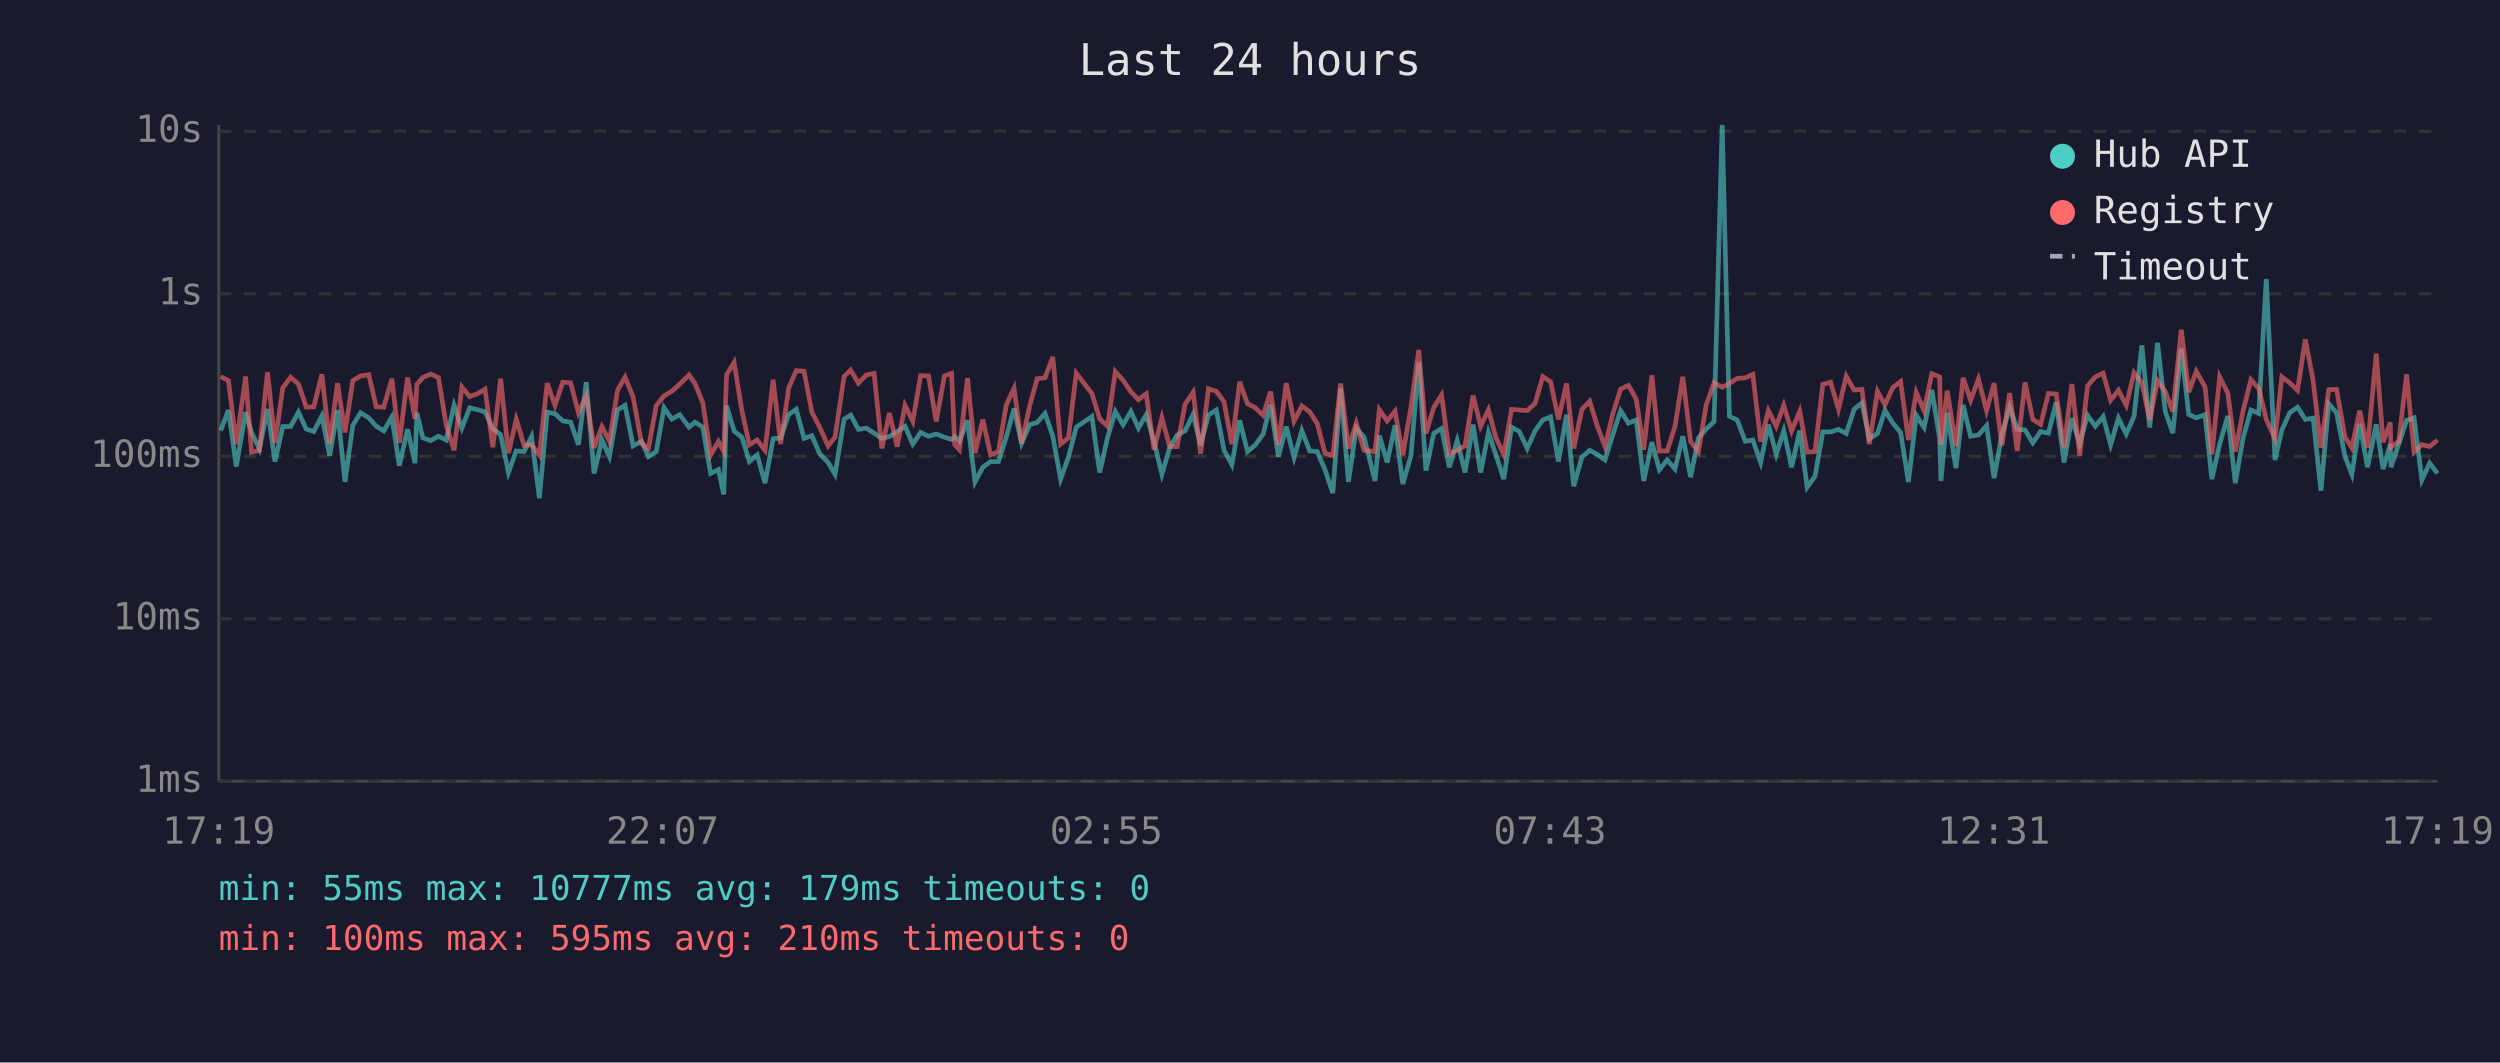
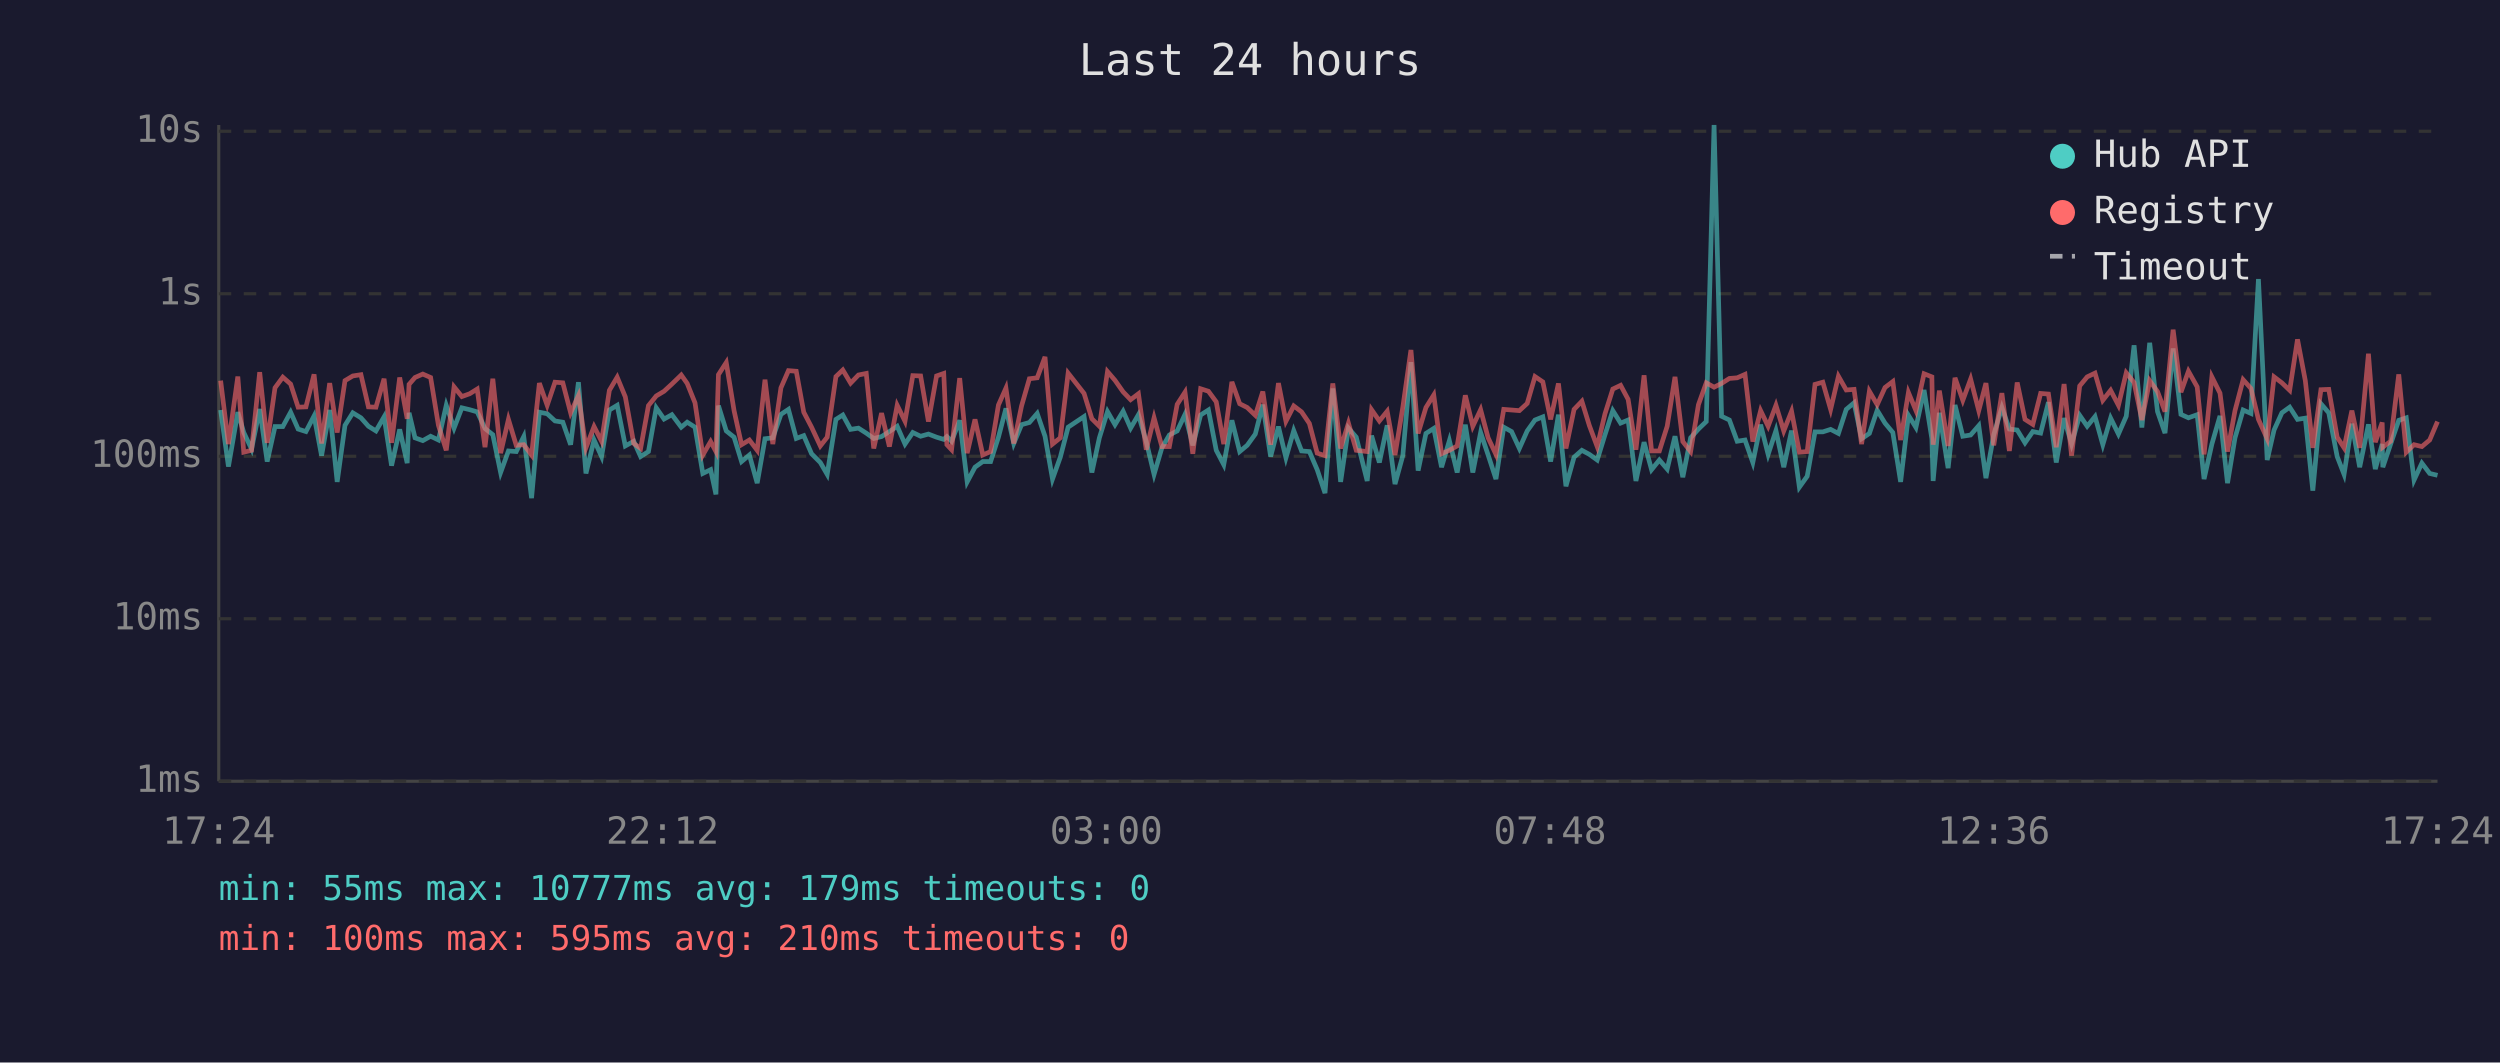
<svg xmlns="http://www.w3.org/2000/svg" viewBox="0 0 800 340" font-family="monospace" font-size="12">
  <rect width="800" height="340" fill="#1a1a2e" />
  <text x="400" y="24" fill="#e0e0e0" font-size="14" text-anchor="middle">Last 24 hours</text>
  <line x1="70" y1="40" x2="70" y2="250" stroke="#444" stroke-width="1" />
  <line x1="70" y1="250" x2="780" y2="250" stroke="#444" stroke-width="1" />
  <line x1="70" y1="250" x2="780" y2="250" stroke="#333" stroke-width="1" stroke-dasharray="4" />
  <text x="65" y="250" fill="#888" text-anchor="end" dominant-baseline="middle">1ms</text>
  <line x1="70" y1="198" x2="780" y2="198" stroke="#333" stroke-width="1" stroke-dasharray="4" />
  <text x="65" y="198" fill="#888" text-anchor="end" dominant-baseline="middle">10ms</text>
  <line x1="70" y1="146" x2="780" y2="146" stroke="#333" stroke-width="1" stroke-dasharray="4" />
  <text x="65" y="146" fill="#888" text-anchor="end" dominant-baseline="middle">100ms</text>
  <line x1="70" y1="94" x2="780" y2="94" stroke="#333" stroke-width="1" stroke-dasharray="4" />
  <text x="65" y="94" fill="#888" text-anchor="end" dominant-baseline="middle">1s</text>
  <line x1="70" y1="42" x2="780" y2="42" stroke="#333" stroke-width="1" stroke-dasharray="4" />
  <text x="65" y="42" fill="#888" text-anchor="end" dominant-baseline="middle">10s</text>
-   <text x="70" y="270" fill="#888" text-anchor="middle">17:19</text>
-   <text x="212" y="270" fill="#888" text-anchor="middle">22:07</text>
-   <text x="354" y="270" fill="#888" text-anchor="middle">02:55</text>
-   <text x="496" y="270" fill="#888" text-anchor="middle">07:43</text>
-   <text x="638" y="270" fill="#888" text-anchor="middle">12:31</text>
-   <text x="780" y="270" fill="#888" text-anchor="middle">17:19</text>
-   <polyline points="70.6,137.8 73.1,131.2 75.6,149.3 78.6,131.9 80.5,138.4 83.0,143.7 85.6,130.9 88.0,147.7 90.5,136.5 93.0,136.5 95.5,131.9 98.0,137.3 100.4,138.1 103.0,133.1 105.5,145.8 108.0,131.2 110.4,154.2 112.9,136.1 115.4,132.1 118.0,133.7 120.4,136.4 122.8,137.9 125.4,133.4 127.8,149.0 130.4,137.4 132.8,148.2 133.4,132.1 135.3,140.1 137.8,141.0 140.3,139.6 142.8,140.8 145.3,129.7 147.8,137.0 150.3,130.5 152.8,131.1 155.2,131.8 157.7,137.1 160.2,139.1 162.7,151.2 165.2,144.3 167.7,144.5 170.1,139.7 172.6,159.4 175.1,131.9 177.6,132.4 180.1,134.7 182.6,135.1 185.1,142.3 187.6,122.3 190.1,151.5 192.6,140.8 195.0,146.1 197.6,131.2 200.0,129.7 202.6,142.7 205.3,141.2 207.5,146.1 210.0,144.5 212.5,130.5 215.0,134.1 217.5,132.7 220.5,136.7 222.4,135.1 224.9,136.7 227.4,151.5 229.9,150.3 231.6,158.2 232.5,129.8 234.9,137.9 237.4,139.9 239.8,147.7 242.3,145.6 244.8,154.6 247.4,140.4 249.8,140.1 252.4,132.6 254.8,131.0 257.3,140.3 259.8,139.4 262.3,145.2 265.0,148.0 267.2,151.8 270.1,134.2 272.2,132.8 274.7,137.4 277.2,137.0 279.7,138.6 282.2,140.3 284.6,139.7 287.1,138.1 289.6,136.4 292.1,142.1 294.6,138.4 297.1,139.6 299.6,138.9 302.2,139.9 304.5,140.6 305.5,139.7 307.0,141.2 309.6,134.5 312.0,154.2 314.5,149.5 317.0,147.7 319.5,147.7 322.0,139.9 324.5,130.7 326.9,141.9 329.5,135.9 331.9,135.2 334.4,132.3 336.9,139.6 339.4,153.3 341.9,146.3 344.4,136.7 349.4,133.3 351.9,151.2 354.4,140.1 356.9,131.7 359.4,135.9 361.9,131.6 364.3,137.0 366.8,132.7 369.3,141.3 371.8,151.8 374.3,143.3 376.7,139.2 379.2,137.9 381.8,132.6 384.2,142.5 386.7,132.8 389.2,131.2 391.7,144.1 394.2,148.7 396.7,134.5 399.2,144.5 401.6,142.5 404.2,138.9 406.6,129.5 409.1,146.1 411.6,136.5 414.1,146.5 416.6,137.8 419.1,144.3 421.5,144.5 424.0,150.3 426.5,157.8 429.0,124.3 431.5,154.2 434.0,137.0 436.5,139.9 440.0,153.9 441.4,139.4 443.9,148.0 446.4,136.1 448.9,154.9 451.5,145.8 454.0,115.9 456.3,150.6 458.8,138.7 461.3,137.1 463.8,149.5 466.3,141.0 468.8,151.2 471.4,135.9 473.8,151.2 476.3,138.4 478.7,145.6 481.2,153.3 483.7,136.7 486.2,138.1 488.7,143.5 491.2,137.9 493.7,134.4 496.2,133.4 498.7,147.7 501.3,132.7 503.6,155.6 506.2,146.3 508.7,144.1 511.1,145.4 513.6,147.2 516.1,139.1 518.6,131.4 521.1,135.4 523.6,134.4 526.0,153.9 528.6,141.5 531.0,150.3 533.5,147.2 536.0,150.1 538.5,139.6 541.0,152.7 543.5,140.1 546.0,137.3 548.5,134.9 551.1,40.0 553.4,133.2 555.9,134.4 558.5,141.2 560.9,140.8 563.4,148.0 565.9,135.9 568.4,145.4 570.8,137.8 573.3,149.5 575.9,137.8 578.3,155.9 580.8,152.4 583.3,138.2 585.8,138.2 588.3,137.4 590.8,138.7 593.3,131.0 595.8,128.9 598.2,140.4 600.8,138.7 603.2,131.3 605.7,135.4 608.2,138.4 610.7,154.2 613.2,132.9 615.7,136.8 618.2,124.8 620.7,140.4 621.1,153.9 623.1,132.1 625.9,149.8 628.2,129.6 630.6,139.6 633.1,139.2 635.7,136.2 638.1,153.0 640.6,139.1 643.1,130.4 645.5,137.3 648.0,137.6 650.5,141.7 653.0,138.1 655.5,138.6 658.0,128.7 660.5,148.0 663.0,133.8 665.5,142.1 668.0,132.9 670.5,136.4 673.0,133.3 675.4,142.3 677.9,133.8 680.4,138.9 682.9,133.2 685.4,110.5 687.9,136.8 690.4,109.7 692.9,131.7 695.3,138.6 698.0,111.5 700.4,132.6 702.8,133.7 705.6,132.7 707.8,153.3 710.3,142.1 712.9,133.1 715.3,154.6 717.8,140.1 720.3,131.2 722.8,132.3 725.2,89.3 728.0,147.2 730.2,137.6 732.7,132.1 735.2,130.3 737.7,134.2 740.2,133.8 742.7,157.0 745.2,129.2 747.7,132.1 750.4,146.1 752.6,151.8 755.1,135.6 757.6,149.5 760.4,135.8 762.6,150.1 764.9,142.1 765.1,149.5 767.6,142.1 770.1,134.5 772.5,133.7 775.0,153.6 777.5,148.2 780.0,151.5" fill="none" stroke="#4ecdc4" stroke-width="1.5" opacity="0.6" />
-   <polyline points="70.6,120.5 73.1,121.8 75.6,142.1 78.6,120.5 80.5,144.7 83.0,144.1 85.6,119.1 88.0,141.7 90.5,124.1 93.0,120.7 95.5,122.9 98.0,130.3 100.4,130.2 103.0,119.8 105.5,141.9 108.0,122.6 110.4,138.4 112.9,121.8 115.4,120.3 118.0,119.9 120.4,130.2 122.8,130.3 125.4,121.2 127.8,141.7 130.4,120.8 132.8,134.0 133.4,123.0 135.3,120.8 137.8,119.7 140.3,120.8 142.8,136.1 145.3,144.1 147.8,123.8 150.3,126.9 152.8,126.0 155.2,124.5 157.7,143.1 160.2,121.2 162.7,145.0 165.2,134.2 167.7,142.5 170.1,142.3 172.6,145.6 175.1,122.6 177.6,129.7 180.1,122.3 182.6,122.5 185.1,132.1 187.6,126.6 190.1,143.3 192.6,136.5 195.0,141.2 197.6,124.9 200.0,120.7 202.6,127.0 205.3,141.9 207.5,143.5 210.0,129.8 212.5,126.7 215.0,125.2 217.5,122.9 220.5,120.0 222.4,122.7 224.9,128.9 227.4,145.6 229.9,141.3 231.6,144.5 232.5,119.9 234.9,116.0 237.4,131.4 239.8,142.3 242.3,140.8 244.8,144.1 247.4,121.5 249.8,142.1 252.4,124.1 254.8,118.6 257.3,118.8 259.8,131.9 262.3,136.7 265.0,142.7 267.2,139.9 270.1,120.5 272.2,118.4 274.7,122.6 277.2,120.0 279.7,119.5 282.2,143.5 284.6,132.2 287.1,142.9 289.6,129.7 292.1,134.8 294.6,120.2 297.1,120.3 299.6,134.9 302.2,120.3 304.5,119.5 305.5,142.3 307.0,143.9 309.6,121.0 312.0,145.0 314.5,134.2 317.0,145.6 319.5,144.5 322.0,129.6 324.5,124.2 326.9,141.9 329.5,129.9 331.9,121.2 334.4,120.9 336.9,114.2 339.4,142.1 341.9,140.1 344.4,119.4 349.4,125.9 351.9,134.0 354.4,136.4 356.9,118.9 359.4,121.7 361.9,125.4 364.3,127.9 366.8,126.0 369.3,143.9 371.8,133.7 374.3,142.9 376.7,142.9 379.2,129.4 381.8,125.5 384.2,145.2 386.7,124.4 389.2,125.2 391.7,128.6 394.2,142.1 396.7,122.2 399.2,129.2 401.6,130.4 404.2,132.9 406.6,125.3 409.1,142.3 411.6,122.6 414.1,134.8 416.6,129.9 419.1,131.8 421.5,135.5 424.0,145.0 426.5,145.8 429.0,122.7 431.5,143.5 434.0,135.4 436.5,144.1 440.0,144.5 441.4,131.1 443.9,134.7 446.4,131.6 448.9,145.6 451.5,130.3 454.0,112.0 456.3,138.7 458.8,130.4 461.3,126.4 463.8,145.2 466.3,144.1 468.8,142.7 471.4,126.5 473.8,136.4 476.3,131.1 478.7,140.1 481.2,145.4 483.7,131.0 486.2,131.2 488.7,131.4 491.2,129.1 493.7,120.5 496.2,122.2 498.7,134.2 501.3,122.7 503.6,143.5 506.2,131.0 508.7,128.4 511.1,136.2 513.6,142.9 516.1,132.4 518.6,124.5 521.1,123.3 523.6,127.8 526.0,143.9 528.6,120.1 531.0,144.3 533.5,144.3 536.0,136.4 538.5,120.6 541.0,141.3 543.5,144.5 546.0,129.5 548.5,122.5 551.1,123.9 553.4,122.7 555.9,121.1 558.5,120.9 560.9,119.8 563.4,141.3 565.9,131.4 568.4,136.4 570.8,129.7 573.3,137.9 575.9,131.6 578.3,144.7 580.8,144.5 583.3,123.0 585.8,122.3 588.3,131.0 590.8,120.4 593.3,124.8 595.8,124.6 598.2,142.1 600.8,125.2 603.2,129.5 605.7,124.0 608.2,122.1 610.7,140.8 613.2,125.6 615.7,131.4 618.2,119.6 620.7,120.6 621.1,142.3 623.1,125.0 625.9,142.7 628.2,120.9 630.6,128.1 633.1,121.3 635.7,131.4 638.1,122.6 640.6,142.5 643.1,125.8 645.5,144.3 648.0,122.4 650.5,134.2 653.0,135.8 655.5,125.9 658.0,126.1 660.5,143.1 663.0,122.9 665.5,145.8 668.0,123.5 670.5,120.6 673.0,119.4 675.4,128.1 677.9,124.9 680.4,129.7 682.9,119.3 685.4,122.4 687.9,134.4 690.4,121.8 692.9,125.3 695.3,131.7 698.0,105.5 700.4,125.5 702.8,118.8 705.6,123.8 707.8,145.4 710.3,120.6 712.9,125.8 715.3,144.5 717.8,131.4 720.3,121.5 722.8,124.3 725.2,134.2 728.0,140.4 730.2,120.6 732.7,122.5 735.2,124.9 737.7,108.6 740.2,121.8 742.7,143.3 745.2,124.7 747.7,124.6 750.4,139.9 752.6,143.3 755.1,131.4 757.6,143.3 760.4,113.2 762.6,141.5 764.9,135.2 765.1,143.1 767.6,141.2 770.1,119.8 772.5,144.7 775.0,142.3 777.5,142.9 780.0,140.8" fill="none" stroke="#ff6b6b" stroke-width="1.5" opacity="0.6" />
+   <text x="70" y="270" fill="#888" text-anchor="middle">17:24</text>
+   <text x="212" y="270" fill="#888" text-anchor="middle">22:12</text>
+   <text x="354" y="270" fill="#888" text-anchor="middle">03:00</text>
+   <text x="496" y="270" fill="#888" text-anchor="middle">07:48</text>
+   <text x="638" y="270" fill="#888" text-anchor="middle">12:36</text>
+   <text x="780" y="270" fill="#888" text-anchor="middle">17:24</text>
+   <polyline points="70.6,131.2 73.1,149.3 76.1,131.9 78.0,138.4 80.5,143.7 83.1,130.9 85.5,147.7 88.0,136.5 90.5,136.5 93.0,131.9 95.4,137.3 97.9,138.1 100.5,133.1 102.9,145.8 105.5,131.2 107.9,154.2 110.4,136.1 112.9,132.1 115.5,133.7 117.9,136.4 120.3,137.9 122.9,133.4 125.3,149.0 127.9,137.4 130.3,148.2 130.9,132.1 132.8,140.1 135.3,141.0 137.8,139.6 140.3,140.8 142.8,129.7 145.3,137.0 147.8,130.5 150.3,131.1 152.7,131.8 155.2,137.1 157.7,139.1 160.2,151.2 162.7,144.3 165.2,144.5 167.6,139.7 170.1,159.4 172.6,131.9 175.1,132.4 177.6,134.7 180.1,135.1 182.6,142.3 185.1,122.3 187.5,151.5 190.1,140.8 192.5,146.1 195.0,131.2 197.5,129.7 200.1,142.7 202.8,141.2 205.0,146.1 207.5,144.5 210.0,130.5 212.5,134.1 215.0,132.7 218.0,136.7 219.9,135.1 222.4,136.7 224.9,151.5 227.4,150.3 229.1,158.2 229.9,129.8 232.4,137.9 234.9,139.9 237.3,147.7 239.8,145.6 242.3,154.6 244.8,140.4 247.3,140.1 249.9,132.6 252.3,131.0 254.8,140.3 257.2,139.4 259.7,145.2 262.5,148.0 264.7,151.8 267.5,134.2 269.7,132.8 272.2,137.4 274.7,137.0 277.2,138.6 279.6,140.3 282.1,139.7 284.6,138.1 287.1,136.4 289.6,142.1 292.1,138.4 294.6,139.6 297.1,138.9 299.7,139.9 302.0,140.6 303.0,139.7 304.5,141.2 307.1,134.5 309.5,154.2 312.0,149.5 314.5,147.7 317.0,147.7 319.5,139.9 321.9,130.7 324.4,141.9 326.9,135.9 329.4,135.2 331.9,132.3 334.4,139.6 336.8,153.3 339.3,146.3 341.8,136.7 346.9,133.3 349.4,151.2 351.8,140.1 354.4,131.7 356.8,135.9 359.4,131.6 361.8,137.0 364.3,132.7 366.8,141.3 369.3,151.8 371.8,143.3 374.2,139.2 376.7,137.9 379.2,132.6 381.7,142.5 384.2,132.8 386.7,131.2 389.2,144.1 391.6,148.7 394.2,134.5 396.7,144.5 399.1,142.5 401.7,138.9 404.1,129.5 406.6,146.1 409.1,136.5 411.5,146.5 414.0,137.8 416.5,144.3 419.0,144.5 421.5,150.3 424.0,157.8 426.5,124.3 429.0,154.2 431.5,137.0 434.0,139.9 437.5,153.9 438.9,139.4 441.4,148.0 443.9,136.1 446.4,154.9 448.9,145.8 451.5,115.9 453.8,150.6 456.3,138.7 458.8,137.1 461.3,149.5 463.8,141.0 466.3,151.2 468.9,135.9 471.3,151.2 473.8,138.4 476.2,145.6 478.7,153.3 481.2,136.7 483.7,138.1 486.2,143.5 488.7,137.9 491.2,134.4 493.7,133.4 496.2,147.7 498.7,132.7 501.1,155.6 503.7,146.3 506.2,144.1 508.6,145.4 511.1,147.2 513.6,139.1 516.1,131.4 518.6,135.4 521.0,134.4 523.5,153.9 526.1,141.5 528.5,150.3 531.0,147.2 533.5,150.1 536.0,139.6 538.5,152.7 541.0,140.1 543.5,137.3 546.0,134.9 548.5,40.0 550.9,133.2 553.4,134.4 555.9,141.2 558.4,140.8 560.9,148.0 563.4,135.9 565.8,145.4 568.3,137.8 570.8,149.5 573.3,137.8 575.8,155.9 578.3,152.4 580.8,138.2 583.3,138.2 585.8,137.4 588.3,138.7 590.8,131.0 593.3,128.9 595.7,140.4 598.2,138.7 600.7,131.3 603.2,135.4 605.7,138.4 608.2,154.2 610.7,132.9 613.1,136.8 615.7,124.8 618.2,140.4 618.6,153.9 620.6,132.1 623.4,149.8 625.6,129.6 628.1,139.6 630.6,139.2 633.2,136.2 635.5,153.0 638.0,139.1 640.6,130.4 643.0,137.3 645.5,137.6 648.0,141.7 650.5,138.1 653.0,138.6 655.5,128.7 658.0,148.0 660.5,133.8 662.9,142.1 665.5,132.9 667.9,136.4 670.4,133.3 672.9,142.3 675.4,133.8 677.9,138.9 680.4,133.2 682.9,110.5 685.4,136.8 687.9,109.7 690.4,131.7 692.8,138.6 695.4,111.5 697.9,132.6 700.3,133.7 703.1,132.7 705.3,153.3 707.8,142.1 710.4,133.1 712.8,154.6 715.2,140.1 717.8,131.2 720.3,132.3 722.7,89.3 725.5,147.2 727.7,137.6 730.2,132.1 732.7,130.3 735.2,134.2 737.7,133.8 740.1,157.0 742.7,129.2 745.2,132.1 747.9,146.1 750.1,151.8 752.6,135.6 755.1,149.5 757.9,135.8 760.1,150.1 762.3,142.1 762.5,149.5 765.0,142.1 767.6,134.5 770.0,133.7 772.5,153.6 775.0,148.2 777.5,151.5 780.0,152.1" fill="none" stroke="#4ecdc4" stroke-width="1.5" opacity="0.6" />
+   <polyline points="70.6,121.8 73.1,142.1 76.1,120.5 78.0,144.7 80.5,144.1 83.1,119.1 85.5,141.7 88.0,124.1 90.5,120.7 93.0,122.9 95.4,130.3 97.9,130.2 100.5,119.8 102.9,141.9 105.5,122.6 107.9,138.4 110.4,121.8 112.9,120.3 115.5,119.9 117.9,130.2 120.3,130.3 122.9,121.2 125.3,141.7 127.9,120.8 130.3,134.0 130.9,123.0 132.8,120.8 135.3,119.7 137.8,120.8 140.3,136.1 142.8,144.1 145.3,123.8 147.8,126.9 150.3,126.0 152.7,124.5 155.2,143.1 157.7,121.2 160.2,145.0 162.7,134.2 165.2,142.5 167.6,142.3 170.1,145.6 172.6,122.6 175.1,129.7 177.6,122.3 180.1,122.5 182.6,132.1 185.1,126.6 187.5,143.3 190.1,136.5 192.5,141.2 195.0,124.9 197.5,120.7 200.1,127.0 202.8,141.9 205.0,143.5 207.5,129.8 210.0,126.7 212.5,125.2 215.0,122.9 218.0,120.0 219.9,122.7 222.4,128.9 224.9,145.6 227.4,141.3 229.1,144.5 229.9,119.9 232.4,116.0 234.9,131.4 237.3,142.3 239.8,140.8 242.3,144.1 244.8,121.5 247.3,142.1 249.9,124.1 252.3,118.6 254.8,118.8 257.2,131.9 259.7,136.7 262.5,142.7 264.7,139.9 267.5,120.5 269.7,118.4 272.2,122.6 274.7,120.0 277.2,119.5 279.6,143.5 282.1,132.2 284.6,142.9 287.1,129.7 289.6,134.8 292.1,120.2 294.6,120.3 297.1,134.9 299.7,120.3 302.0,119.5 303.0,142.3 304.5,143.9 307.1,121.0 309.5,145.0 312.0,134.2 314.5,145.6 317.0,144.5 319.5,129.6 321.9,124.2 324.4,141.9 326.9,129.9 329.4,121.2 331.9,120.9 334.4,114.2 336.8,142.1 339.3,140.1 341.8,119.4 346.9,125.9 349.4,134.0 351.8,136.4 354.4,118.9 356.8,121.7 359.4,125.4 361.8,127.9 364.3,126.0 366.8,143.9 369.3,133.7 371.8,142.9 374.2,142.9 376.7,129.4 379.2,125.5 381.7,145.2 384.2,124.4 386.7,125.2 389.2,128.6 391.6,142.1 394.2,122.2 396.7,129.2 399.1,130.4 401.7,132.9 404.1,125.3 406.6,142.3 409.1,122.6 411.5,134.8 414.0,129.9 416.5,131.8 419.0,135.5 421.5,145.0 424.0,145.8 426.5,122.7 429.0,143.5 431.5,135.4 434.0,144.1 437.5,144.5 438.9,131.1 441.4,134.7 443.9,131.6 446.4,145.6 448.9,130.3 451.5,112.0 453.8,138.7 456.3,130.4 458.8,126.4 461.3,145.2 463.8,144.1 466.3,142.7 468.9,126.5 471.3,136.4 473.8,131.1 476.2,140.1 478.7,145.4 481.2,131.0 483.7,131.2 486.2,131.4 488.7,129.1 491.2,120.5 493.7,122.2 496.2,134.2 498.7,122.7 501.1,143.5 503.7,131.0 506.2,128.4 508.6,136.2 511.1,142.9 513.6,132.4 516.1,124.5 518.6,123.3 521.0,127.8 523.5,143.9 526.1,120.1 528.5,144.3 531.0,144.3 533.5,136.4 536.0,120.6 538.5,141.3 541.0,144.5 543.5,129.5 546.0,122.5 548.5,123.9 550.9,122.7 553.4,121.1 555.9,120.9 558.4,119.8 560.9,141.3 563.4,131.4 565.8,136.4 568.3,129.7 570.8,137.9 573.3,131.6 575.8,144.7 578.3,144.5 580.8,123.0 583.3,122.3 585.8,131.0 588.3,120.4 590.8,124.8 593.3,124.6 595.7,142.1 598.2,125.2 600.7,129.5 603.2,124.0 605.7,122.1 608.2,140.8 610.7,125.6 613.1,131.4 615.7,119.6 618.2,120.6 618.6,142.3 620.6,125.0 623.4,142.7 625.6,120.9 628.1,128.1 630.6,121.3 633.2,131.4 635.5,122.6 638.0,142.5 640.6,125.8 643.0,144.3 645.5,122.4 648.0,134.2 650.5,135.8 653.0,125.9 655.5,126.1 658.0,143.1 660.5,122.9 662.9,145.8 665.5,123.5 667.9,120.6 670.4,119.4 672.9,128.1 675.4,124.9 677.9,129.7 680.4,119.3 682.9,122.4 685.4,134.4 687.9,121.8 690.4,125.3 692.8,131.7 695.4,105.5 697.9,125.5 700.3,118.8 703.1,123.8 705.3,145.4 707.8,120.6 710.4,125.8 712.8,144.5 715.2,131.4 717.8,121.5 720.3,124.3 722.7,134.2 725.5,140.4 727.7,120.6 730.2,122.5 732.7,124.9 735.2,108.6 737.7,121.8 740.1,143.3 742.7,124.7 745.2,124.6 747.9,139.9 750.1,143.3 752.6,131.4 755.1,143.3 757.9,113.2 760.1,141.5 762.3,135.2 762.5,143.1 765.0,141.2 767.6,119.8 770.0,144.7 772.5,142.3 775.0,142.9 777.5,140.8 780.0,134.9" fill="none" stroke="#ff6b6b" stroke-width="1.5" opacity="0.6" />
  <circle cx="660" cy="50" r="4" fill="#4ecdc4" />
  <text x="670" y="50" fill="#e0e0e0" dominant-baseline="middle">Hub API</text>
  <circle cx="660" cy="68" r="4" fill="#ff6b6b" />
  <text x="670" y="68" fill="#e0e0e0" dominant-baseline="middle">Registry</text>
  <line x1="656" y1="82" x2="664" y2="82" stroke="#e0e0e0" stroke-width="1.5" stroke-dasharray="4,3" opacity="0.7" />
  <text x="670" y="86" fill="#e0e0e0" dominant-baseline="middle">Timeout</text>
  <text x="70" y="288" fill="#4ecdc4" font-size="11">min: 55ms  max: 10777ms  avg: 179ms  timeouts: 0</text>
  <text x="70" y="304" fill="#ff6b6b" font-size="11">min: 100ms  max: 595ms  avg: 210ms  timeouts: 0</text>
</svg>
